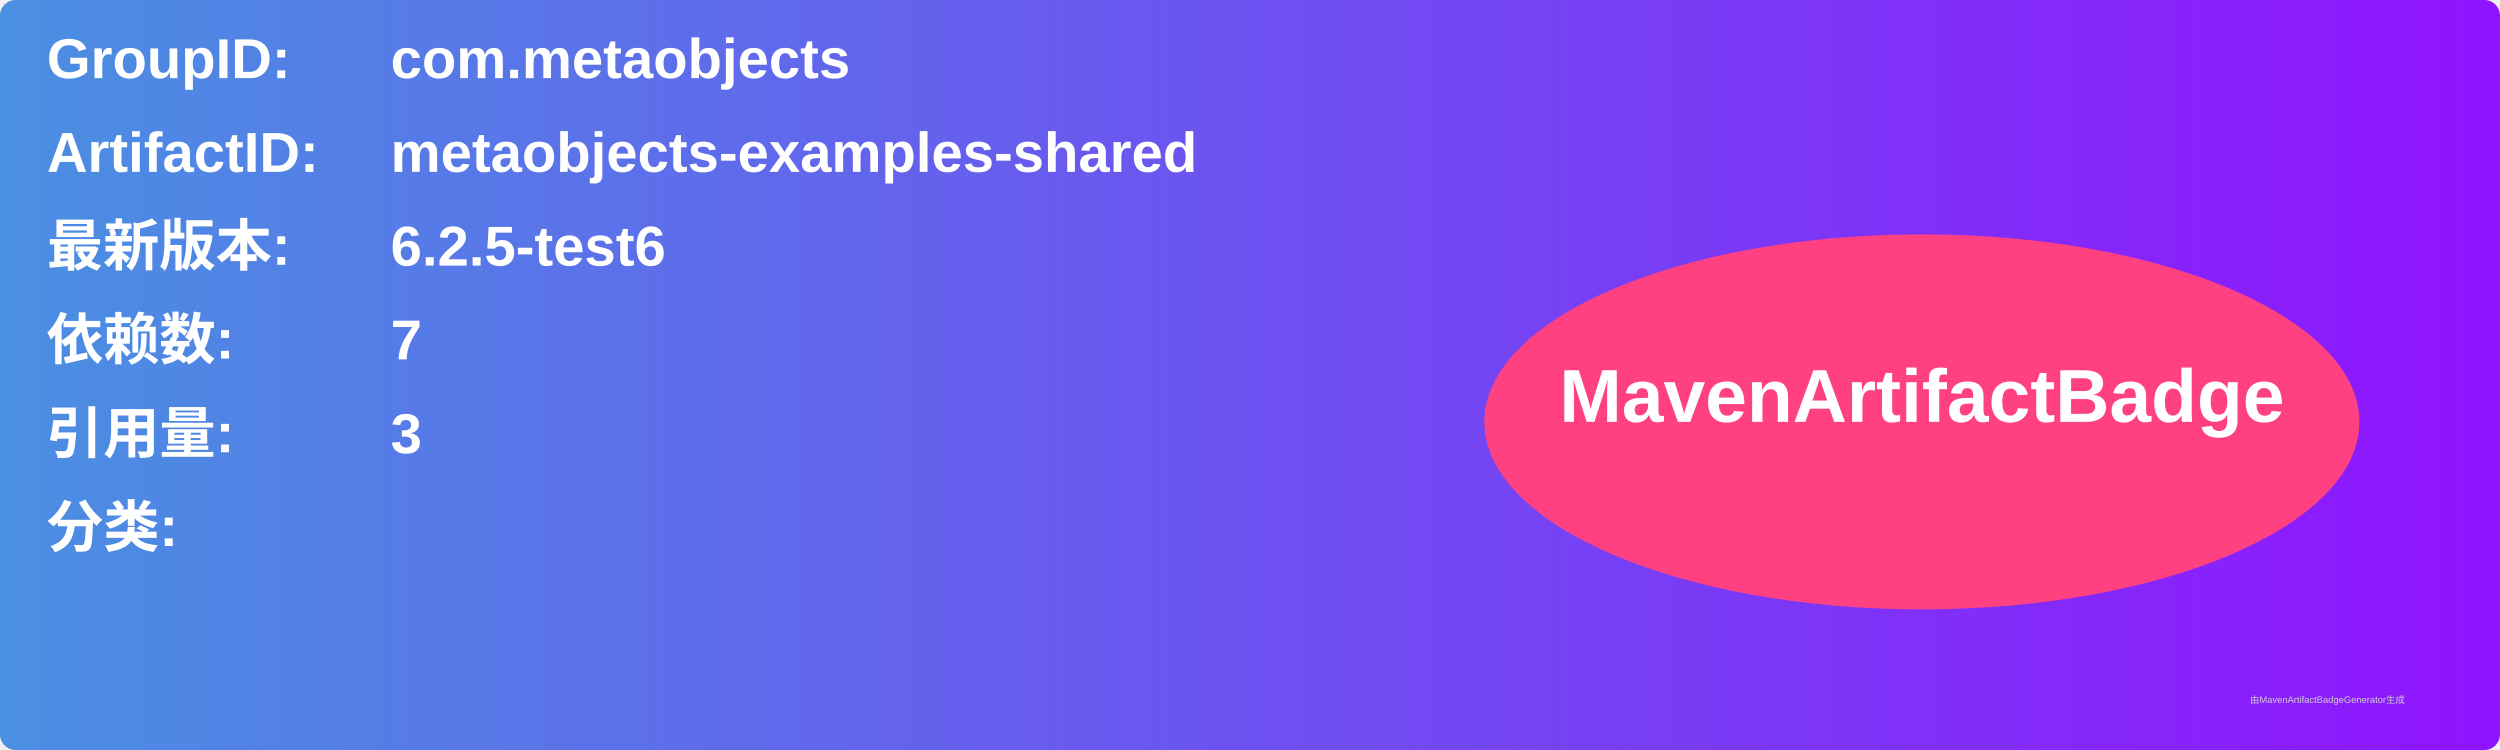
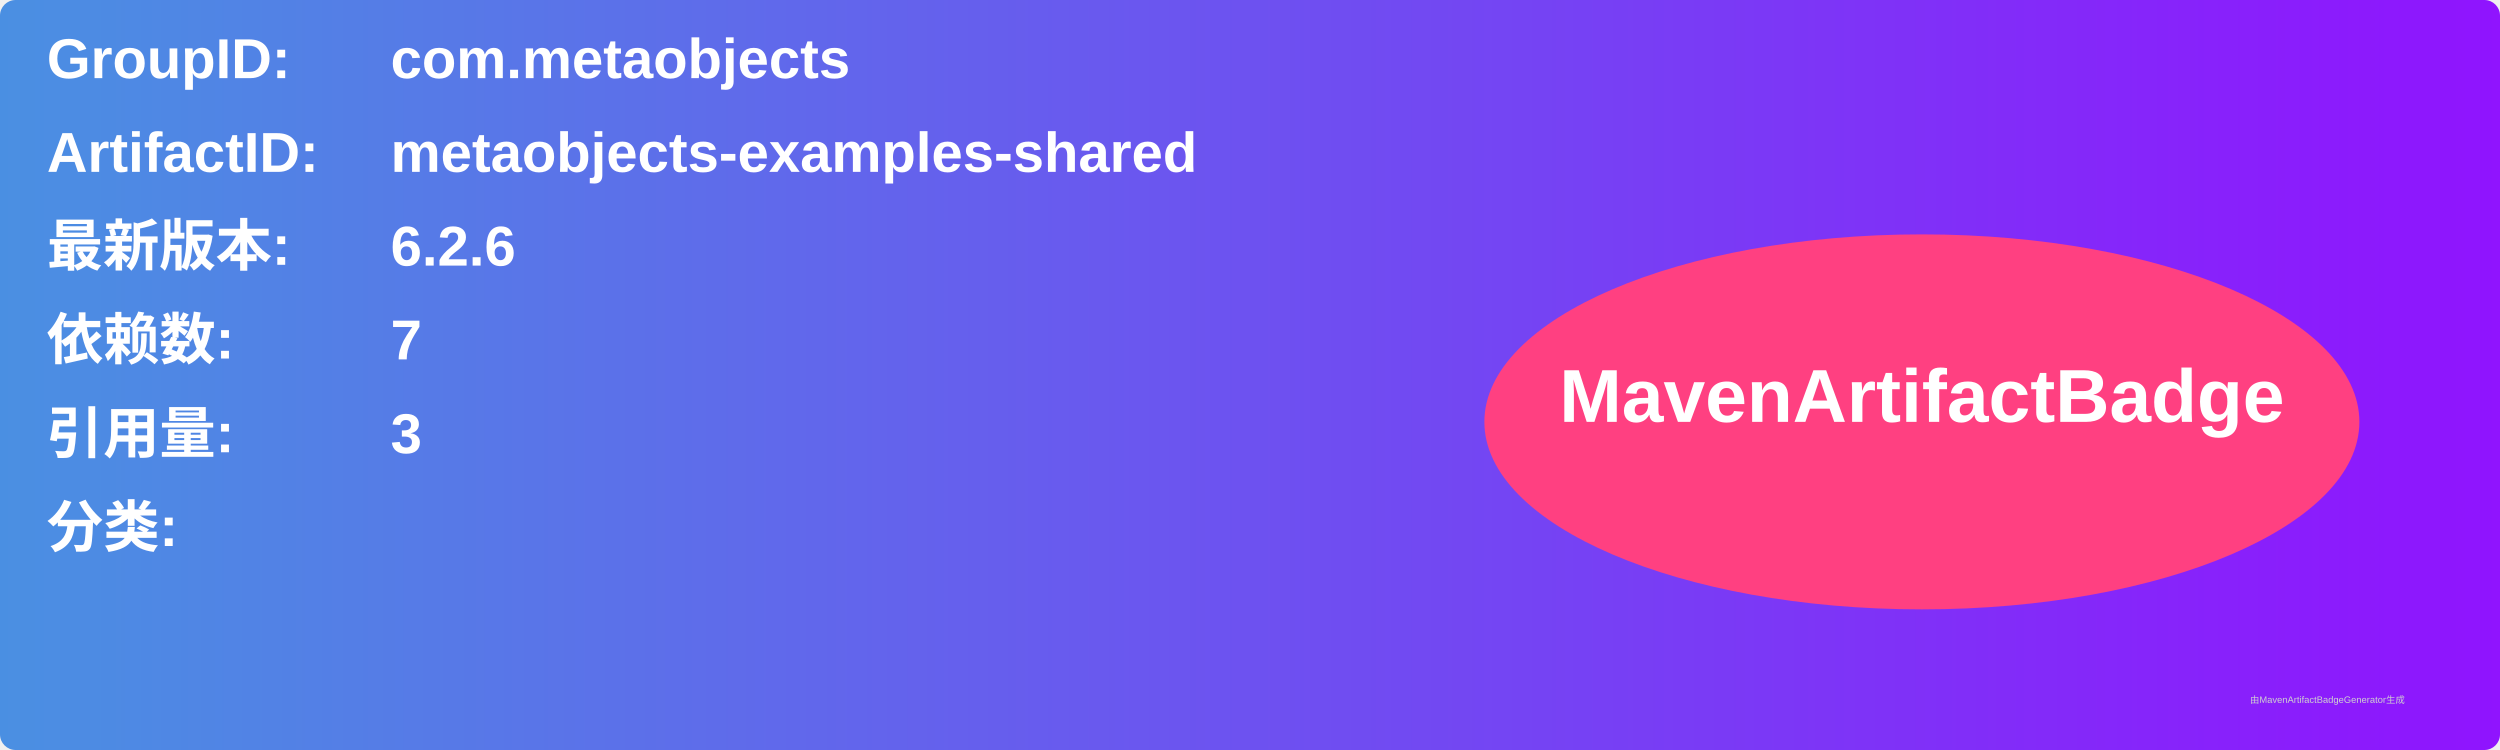
<svg xmlns="http://www.w3.org/2000/svg" width="800" height="240" viewBox="0 0 800 240">
  <linearGradient id="grad" x1="0%" y1="0%" x2="100%" y2="0%">
    <stop offset="0%" stop-color="#4a90e2" />
    <stop offset="100%" stop-color="#9013fe" />
  </linearGradient>
  <rect width="100%" height="100%" rx="5" ry="5" fill="url(#grad)" />
  <g transform="translate(15, 15)">
    <text x="0" y="10" font-family="Arial" font-size="18" fill="white" font-weight="bold" width="260">GroupID:</text>
    <text x="110" y="10" font-family="Arial" font-size="18" fill="white" font-weight="bold" width="460">com.metaobjects</text>
    <text x="0" y="40" font-family="Arial" font-size="18" fill="white" font-weight="bold" width="260">ArtifactID:</text>
    <text x="110" y="40" font-family="Arial" font-size="18" fill="white" font-weight="bold" width="460">metaobjects-examples-shared</text>
    <text x="0" y="70" font-family="Arial" font-size="18" fill="white" font-weight="bold">最新版本:</text>
    <text x="110" y="70" font-family="Arial" font-size="18" fill="white" font-weight="bold">
-       <tspan font-weight="bold">6.2.5-test6</tspan>
+       <tspan font-weight="bold">6.2.6</tspan>
    </text>
    <text x="0" y="100" font-family="Arial" font-size="18" fill="white" font-weight="bold">依赖数: </text>
    <text x="110" y="100" font-family="Arial" font-size="18" fill="white">
      <tspan font-weight="bold">7</tspan>
    </text>
    <text x="0" y="130" font-family="Arial" font-size="18" fill="white" font-weight="bold">引用量: </text>
    <text x="110" y="130" font-family="Arial" font-size="18" fill="white">
      <tspan font-weight="bold">3</tspan>
    </text>
    <text x="0" y="160" font-family="Arial" font-size="18" fill="white" font-weight="bold">分类:</text>
    <text x="10" y="190" font-family="Arial" font-size="10" fill="white">
      <tspan font-weight="bold" />
    </text>
    <ellipse cx="600" cy="120" rx="140" ry="60" fill="#ff4081" />
    <text x="600" y="120" text-anchor="middle" font-family="Arial" font-size="24" fill="white" font-weight="bold">MavenArtifactBadge</text>
  </g>
  <text x="720" y="225" font-family="Arial" font-size="3" fill="#d0d0d0">由MavenArtifactBadgeGenerator生成</text>
</svg>
